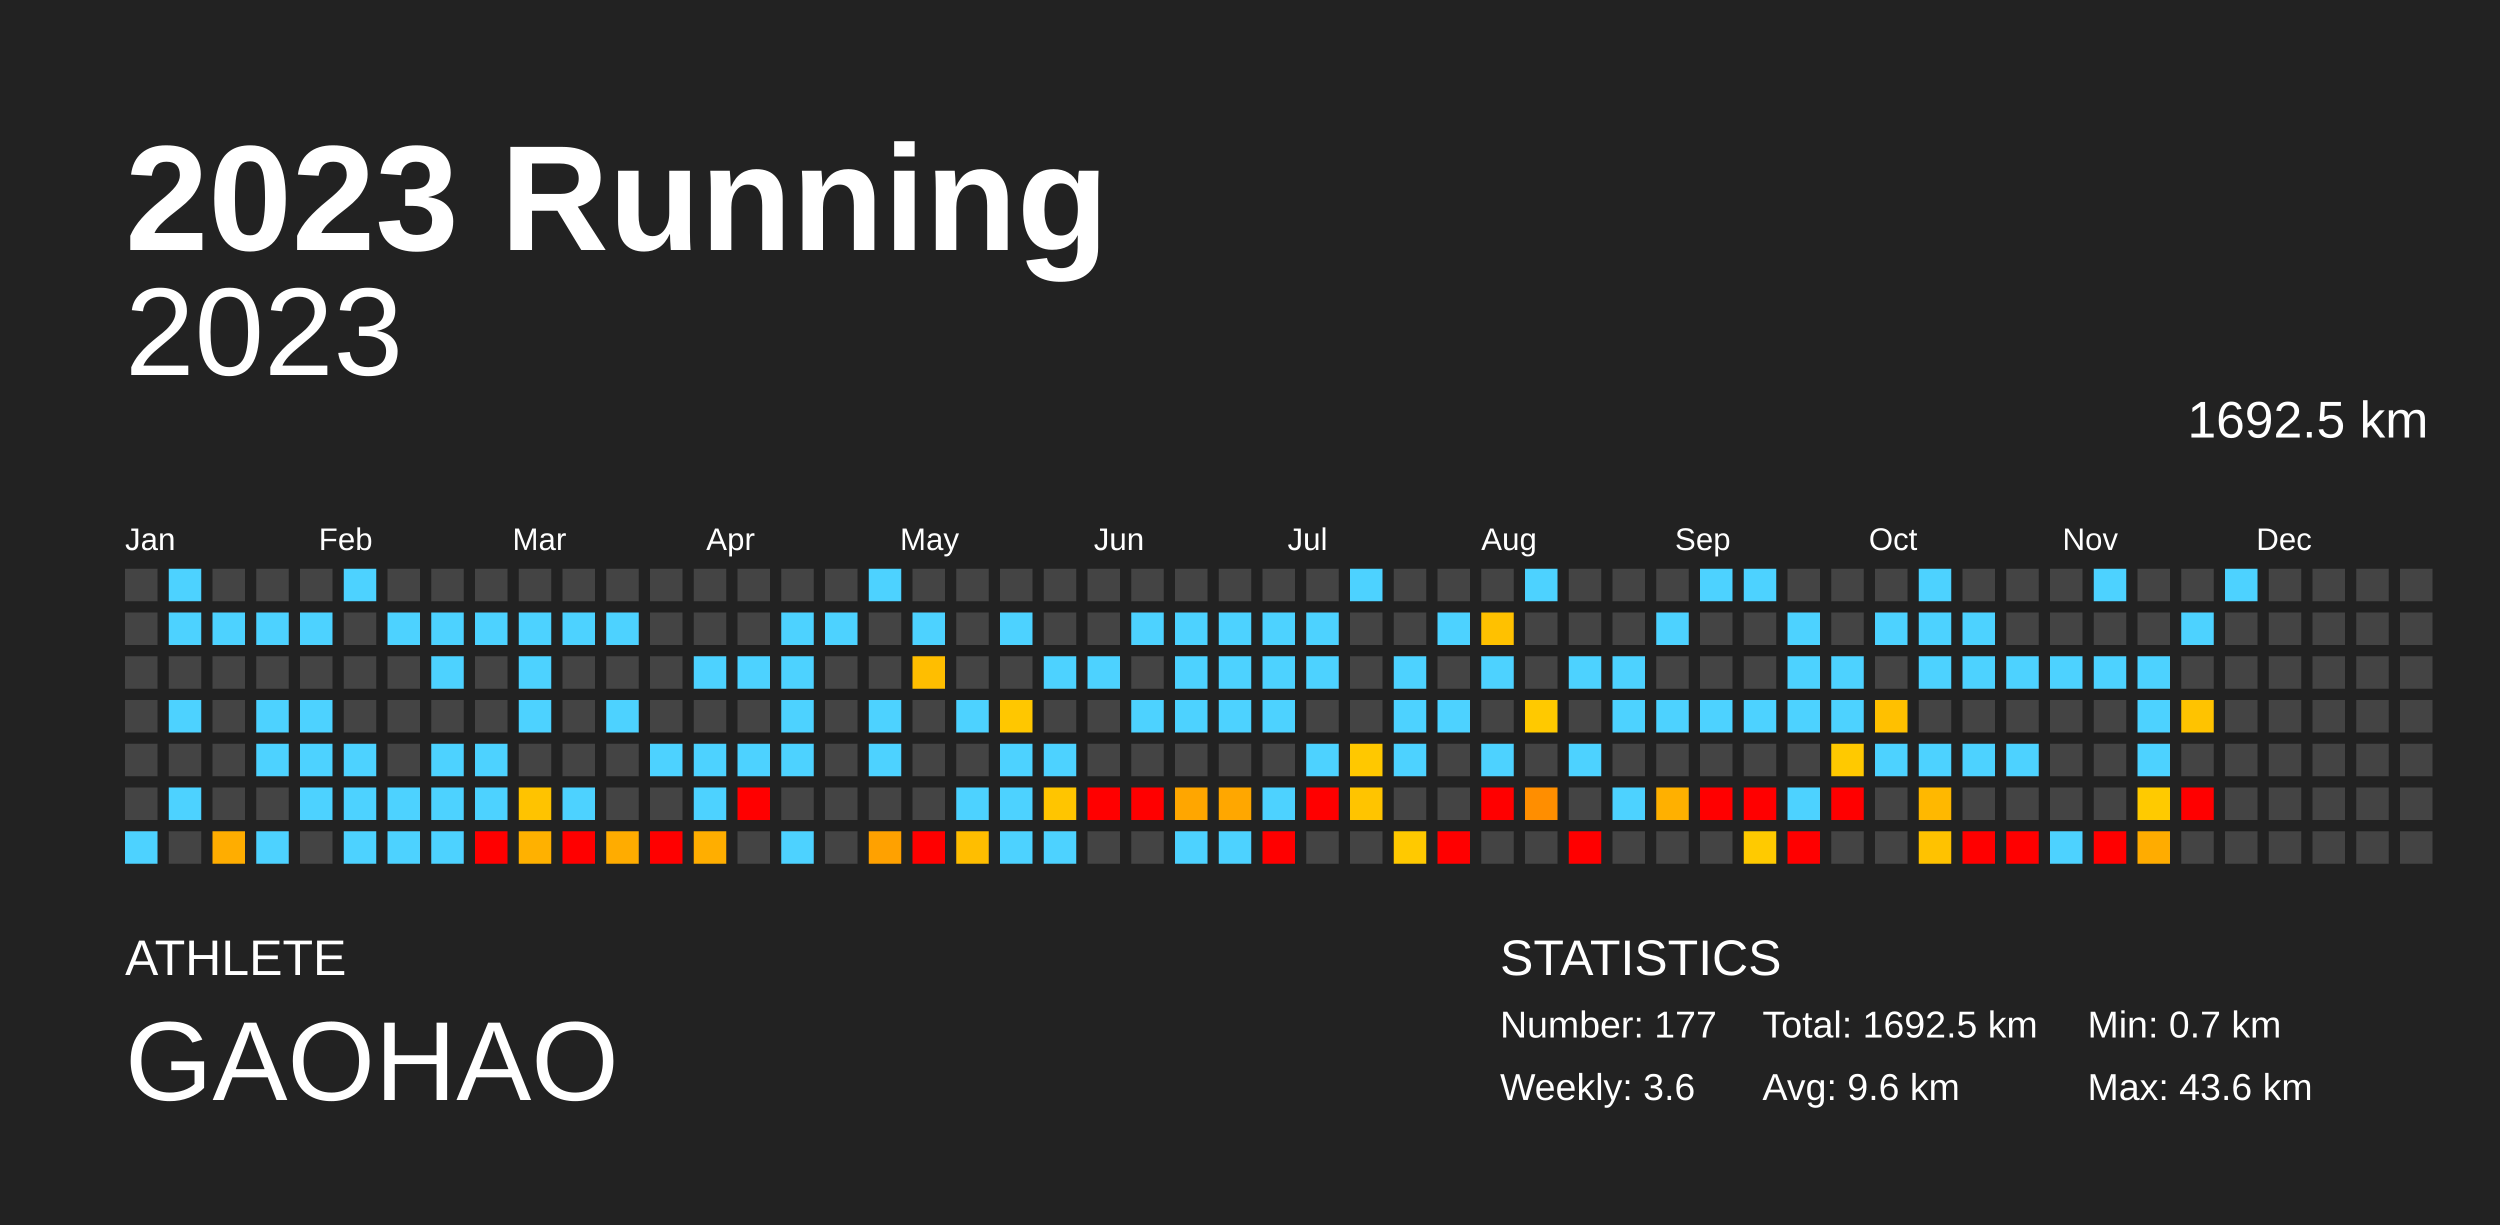
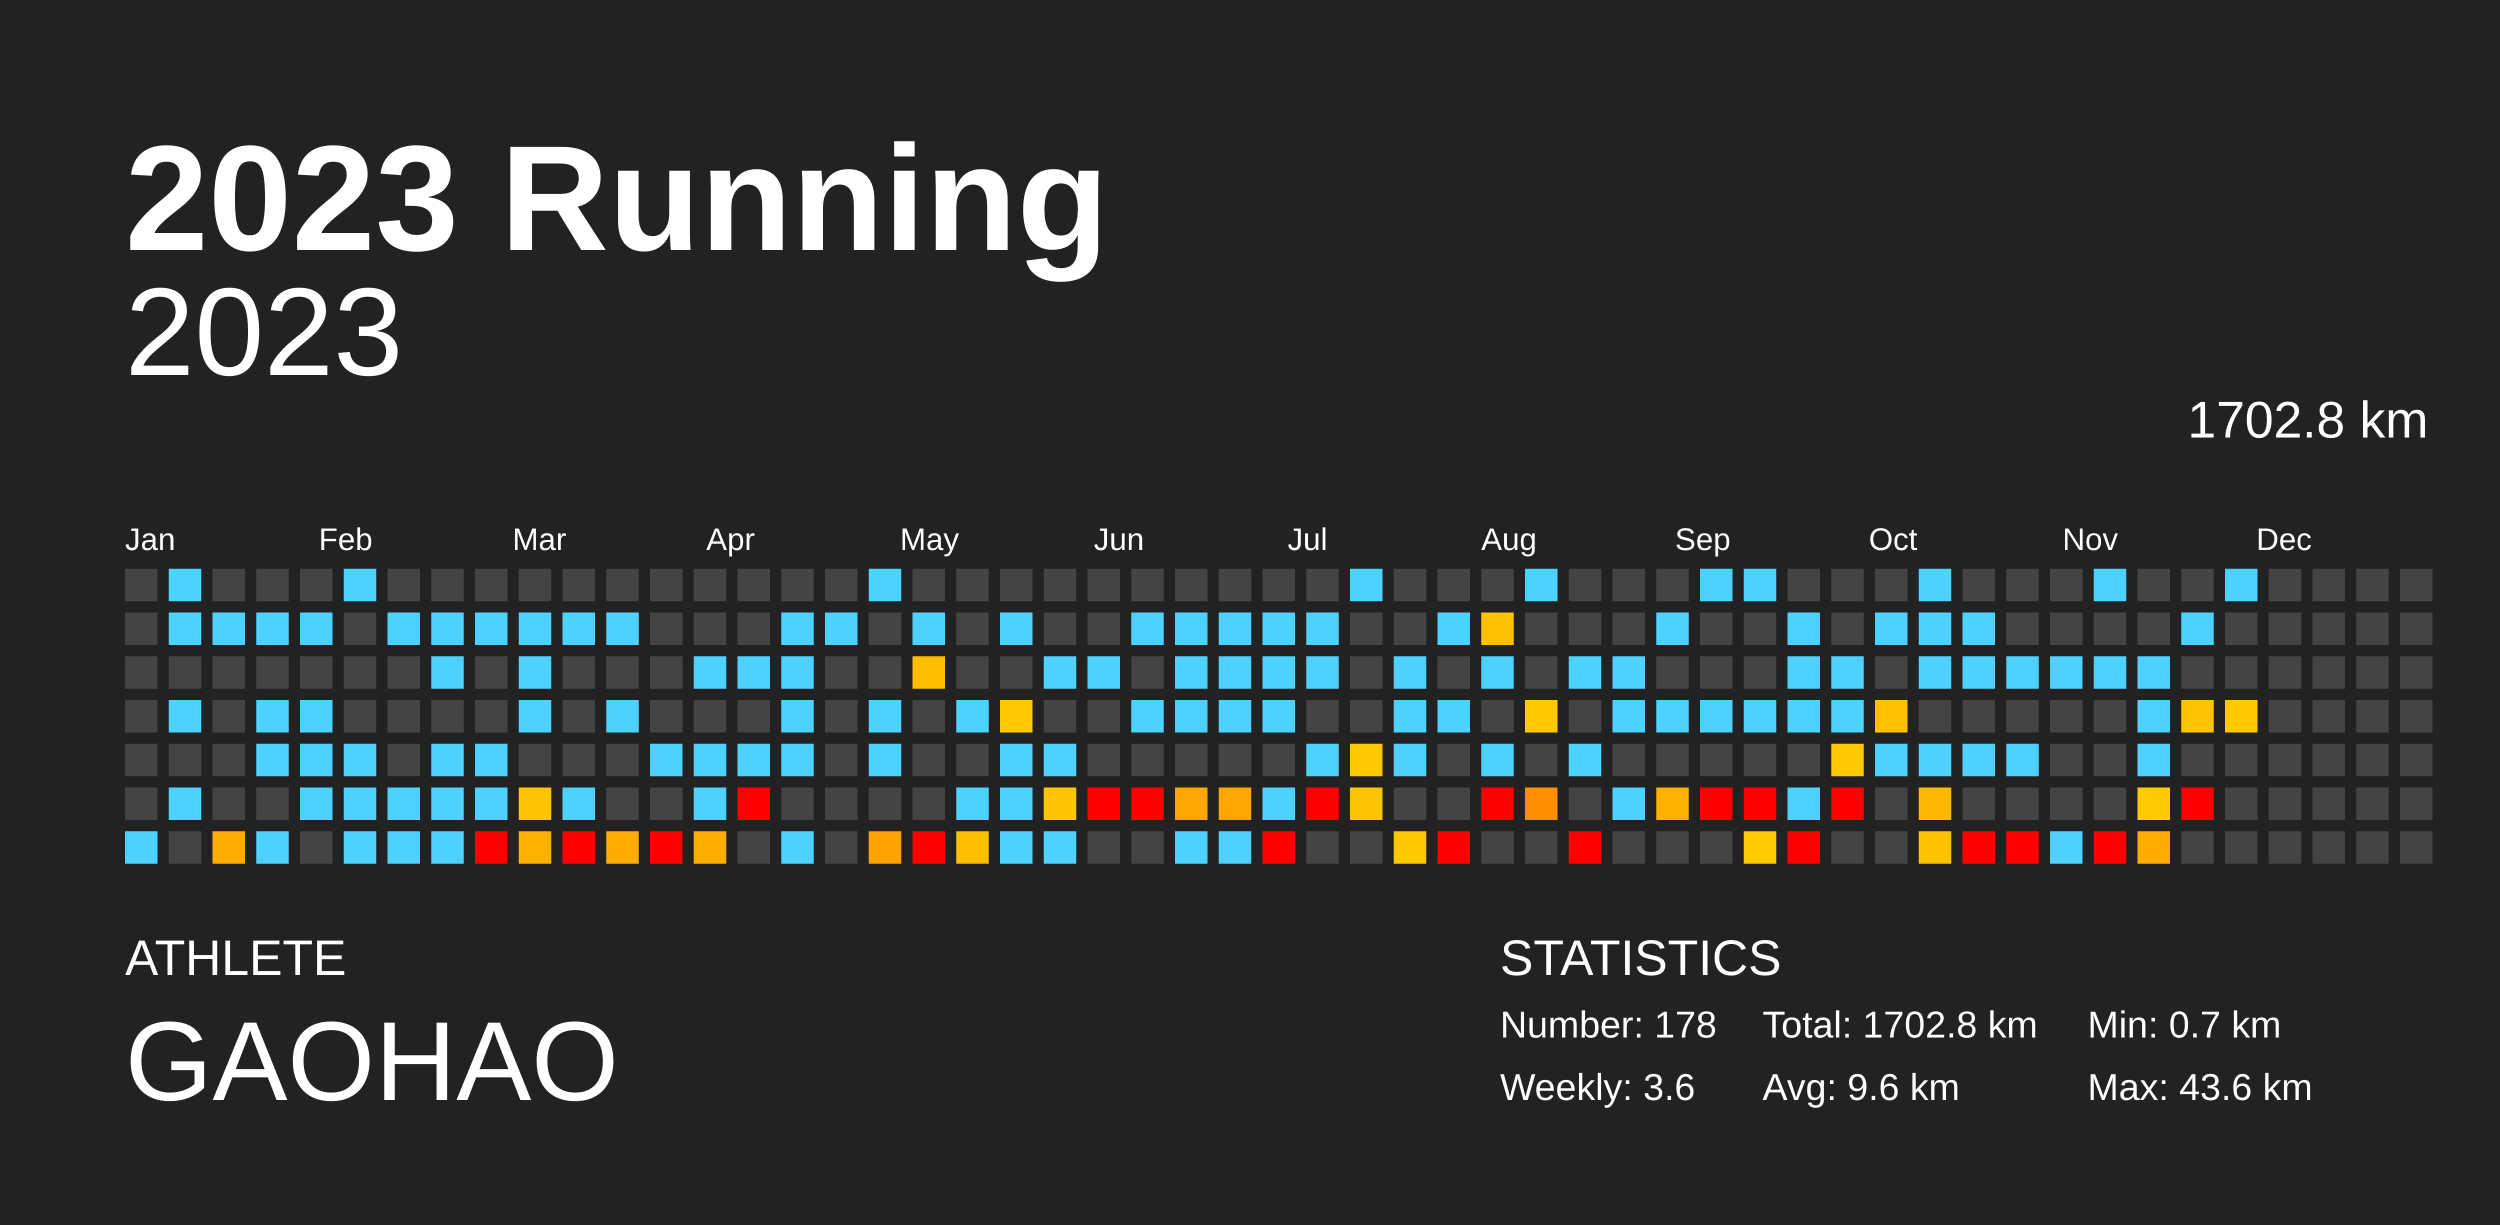
<svg xmlns="http://www.w3.org/2000/svg" baseProfile="full" height="98mm" version="1.1" viewBox="0,0,200,98" width="200mm">
  <defs />
  <rect fill="#222222" height="98" width="200" x="0" y="0" />
  <text fill="#FFFFFF" style="font-size:12px; font-family:Arial; font-weight:bold;" x="10" y="20">2023 Running</text>
  <text fill="#FFFFFF" style="font-size:4px; font-family:Arial" x="10" y="78">ATHLETE</text>
  <text fill="#FFFFFF" style="font-size:9px; font-family:Arial" x="10" y="88">GAOHAO</text>
  <text fill="#FFFFFF" style="font-size:4px; font-family:Arial" x="120" y="78">STATISTICS</text>
-   <text fill="#FFFFFF" style="font-size:3px; font-family:Arial" x="120" y="83">Number: 177</text>
+   <text fill="#FFFFFF" style="font-size:3px; font-family:Arial" x="120" y="83">Number: 178</text>
  <text fill="#FFFFFF" style="font-size:3px; font-family:Arial" x="120" y="88">Weekly: 3.6</text>
-   <text fill="#FFFFFF" style="font-size:3px; font-family:Arial" x="141" y="83">Total: 1692.5 km</text>
+   <text fill="#FFFFFF" style="font-size:3px; font-family:Arial" x="141" y="83">Total: 1702.8 km</text>
  <text fill="#FFFFFF" style="font-size:3px; font-family:Arial" x="141" y="88">Avg: 9.6 km</text>
  <text fill="#FFFFFF" style="font-size:3px; font-family:Arial" x="167" y="83">Min: 0.7 km</text>
  <text fill="#FFFFFF" style="font-size:3px; font-family:Arial" x="167" y="88">Max: 43.6 km</text>
  <text alignment-baseline="hanging" fill="#FFFFFF" style="font-size:10.0px; font-family:Arial;" x="10" y="30">2023</text>
-   <text alignment-baseline="hanging" fill="#FFFFFF" style="font-size:4.125px; font-family:Arial;" x="175" y="35">1692.5 km</text>
+   <text alignment-baseline="hanging" fill="#FFFFFF" style="font-size:4.125px; font-family:Arial;" x="175" y="35">1702.8 km</text>
  <text fill="#FFFFFF" style="font-size:2.5px; font-family:Arial" x="10.0" y="44">Jan</text>
  <text fill="#FFFFFF" style="font-size:2.5px; font-family:Arial" x="25.5" y="44">Feb</text>
  <text fill="#FFFFFF" style="font-size:2.5px; font-family:Arial" x="41.0" y="44">Mar</text>
  <text fill="#FFFFFF" style="font-size:2.5px; font-family:Arial" x="56.5" y="44">Apr</text>
  <text fill="#FFFFFF" style="font-size:2.5px; font-family:Arial" x="72.0" y="44">May</text>
  <text fill="#FFFFFF" style="font-size:2.5px; font-family:Arial" x="87.5" y="44">Jun</text>
  <text fill="#FFFFFF" style="font-size:2.5px; font-family:Arial" x="103.0" y="44">Jul</text>
  <text fill="#FFFFFF" style="font-size:2.5px; font-family:Arial" x="118.5" y="44">Aug</text>
  <text fill="#FFFFFF" style="font-size:2.5px; font-family:Arial" x="134.0" y="44">Sep</text>
  <text fill="#FFFFFF" style="font-size:2.5px; font-family:Arial" x="149.5" y="44">Oct</text>
  <text fill="#FFFFFF" style="font-size:2.5px; font-family:Arial" x="165.0" y="44">Nov</text>
  <text fill="#FFFFFF" style="font-size:2.5px; font-family:Arial" x="180.5" y="44">Dec</text>
  <rect fill="#444444" height="2.6" width="2.6" x="10.0" y="45.5" />
  <rect fill="#444444" height="2.6" width="2.6" x="10.0" y="49.0" />
  <rect fill="#444444" height="2.6" width="2.6" x="10.0" y="52.5" />
  <rect fill="#444444" height="2.6" width="2.6" x="10.0" y="56.0" />
  <rect fill="#444444" height="2.6" width="2.6" x="10.0" y="59.5" />
  <rect fill="#444444" height="2.6" width="2.6" x="10.0" y="63.0" />
  <rect fill="#4dd2ff" height="2.6" width="2.6" x="10.0" y="66.5" />
  <rect fill="#4dd2ff" height="2.6" width="2.6" x="13.5" y="45.5" />
  <rect fill="#4dd2ff" height="2.6" width="2.6" x="13.5" y="49.0" />
  <rect fill="#444444" height="2.6" width="2.6" x="13.5" y="52.5" />
  <rect fill="#4dd2ff" height="2.6" width="2.6" x="13.5" y="56.0" />
  <rect fill="#444444" height="2.6" width="2.6" x="13.5" y="59.5" />
  <rect fill="#4dd2ff" height="2.6" width="2.6" x="13.5" y="63.0" />
  <rect fill="#444444" height="2.6" width="2.6" x="13.5" y="66.5" />
  <rect fill="#444444" height="2.6" width="2.6" x="17.0" y="45.5" />
  <rect fill="#4dd2ff" height="2.6" width="2.6" x="17.0" y="49.0" />
  <rect fill="#444444" height="2.6" width="2.6" x="17.0" y="52.5" />
  <rect fill="#444444" height="2.6" width="2.6" x="17.0" y="56.0" />
  <rect fill="#444444" height="2.6" width="2.6" x="17.0" y="59.5" />
  <rect fill="#444444" height="2.6" width="2.6" x="17.0" y="63.0" />
  <rect fill="#ffad00" height="2.6" width="2.6" x="17.0" y="66.5" />
  <rect fill="#444444" height="2.6" width="2.6" x="20.5" y="45.5" />
  <rect fill="#4dd2ff" height="2.6" width="2.6" x="20.5" y="49.0" />
  <rect fill="#444444" height="2.6" width="2.6" x="20.5" y="52.5" />
  <rect fill="#4dd2ff" height="2.6" width="2.6" x="20.5" y="56.0" />
  <rect fill="#4dd2ff" height="2.6" width="2.6" x="20.5" y="59.5" />
  <rect fill="#444444" height="2.6" width="2.6" x="20.5" y="63.0" />
  <rect fill="#4dd2ff" height="2.6" width="2.6" x="20.5" y="66.5" />
  <rect fill="#444444" height="2.6" width="2.6" x="24.0" y="45.5" />
  <rect fill="#4dd2ff" height="2.6" width="2.6" x="24.0" y="49.0" />
  <rect fill="#444444" height="2.6" width="2.6" x="24.0" y="52.5" />
  <rect fill="#4dd2ff" height="2.6" width="2.6" x="24.0" y="56.0" />
  <rect fill="#4dd2ff" height="2.6" width="2.6" x="24.0" y="59.5" />
  <rect fill="#4dd2ff" height="2.6" width="2.6" x="24.0" y="63.0" />
  <rect fill="#444444" height="2.6" width="2.6" x="24.0" y="66.5" />
  <rect fill="#4dd2ff" height="2.6" width="2.6" x="27.5" y="45.5" />
  <rect fill="#444444" height="2.6" width="2.6" x="27.5" y="49.0" />
  <rect fill="#444444" height="2.6" width="2.6" x="27.5" y="52.5" />
  <rect fill="#444444" height="2.6" width="2.6" x="27.5" y="56.0" />
  <rect fill="#4dd2ff" height="2.6" width="2.6" x="27.5" y="59.5" />
  <rect fill="#4dd2ff" height="2.6" width="2.6" x="27.5" y="63.0" />
  <rect fill="#4dd2ff" height="2.6" width="2.6" x="27.5" y="66.5" />
  <rect fill="#444444" height="2.6" width="2.6" x="31.0" y="45.5" />
  <rect fill="#4dd2ff" height="2.6" width="2.6" x="31.0" y="49.0" />
  <rect fill="#444444" height="2.6" width="2.6" x="31.0" y="52.5" />
  <rect fill="#444444" height="2.6" width="2.6" x="31.0" y="56.0" />
  <rect fill="#444444" height="2.6" width="2.6" x="31.0" y="59.5" />
  <rect fill="#4dd2ff" height="2.6" width="2.6" x="31.0" y="63.0" />
  <rect fill="#4dd2ff" height="2.6" width="2.6" x="31.0" y="66.5" />
  <rect fill="#444444" height="2.6" width="2.6" x="34.5" y="45.5" />
  <rect fill="#4dd2ff" height="2.6" width="2.6" x="34.5" y="49.0" />
  <rect fill="#4dd2ff" height="2.6" width="2.6" x="34.5" y="52.5" />
  <rect fill="#444444" height="2.6" width="2.6" x="34.5" y="56.0" />
  <rect fill="#4dd2ff" height="2.6" width="2.6" x="34.5" y="59.5" />
  <rect fill="#4dd2ff" height="2.6" width="2.6" x="34.5" y="63.0" />
  <rect fill="#4dd2ff" height="2.6" width="2.6" x="34.5" y="66.5" />
  <rect fill="#444444" height="2.6" width="2.6" x="38.0" y="45.5" />
  <rect fill="#4dd2ff" height="2.6" width="2.6" x="38.0" y="49.0" />
  <rect fill="#444444" height="2.6" width="2.6" x="38.0" y="52.5" />
  <rect fill="#444444" height="2.6" width="2.6" x="38.0" y="56.0" />
  <rect fill="#4dd2ff" height="2.6" width="2.6" x="38.0" y="59.5" />
  <rect fill="#4dd2ff" height="2.6" width="2.6" x="38.0" y="63.0" />
  <rect fill="red" height="2.6" width="2.6" x="38.0" y="66.5" />
  <rect fill="#444444" height="2.6" width="2.6" x="41.5" y="45.5" />
  <rect fill="#4dd2ff" height="2.6" width="2.6" x="41.5" y="49.0" />
  <rect fill="#4dd2ff" height="2.6" width="2.6" x="41.5" y="52.5" />
  <rect fill="#4dd2ff" height="2.6" width="2.6" x="41.5" y="56.0" />
  <rect fill="#444444" height="2.6" width="2.6" x="41.5" y="59.5" />
  <rect fill="#ffc300" height="2.6" width="2.6" x="41.5" y="63.0" />
  <rect fill="#ffb100" height="2.6" width="2.6" x="41.5" y="66.5" />
  <rect fill="#444444" height="2.6" width="2.6" x="45.0" y="45.5" />
  <rect fill="#4dd2ff" height="2.6" width="2.6" x="45.0" y="49.0" />
  <rect fill="#444444" height="2.6" width="2.6" x="45.0" y="52.5" />
  <rect fill="#444444" height="2.6" width="2.6" x="45.0" y="56.0" />
  <rect fill="#444444" height="2.6" width="2.6" x="45.0" y="59.5" />
  <rect fill="#4dd2ff" height="2.6" width="2.6" x="45.0" y="63.0" />
  <rect fill="red" height="2.6" width="2.6" x="45.0" y="66.5" />
  <rect fill="#444444" height="2.6" width="2.6" x="48.5" y="45.5" />
  <rect fill="#4dd2ff" height="2.6" width="2.6" x="48.5" y="49.0" />
  <rect fill="#444444" height="2.6" width="2.6" x="48.5" y="52.5" />
  <rect fill="#4dd2ff" height="2.6" width="2.6" x="48.5" y="56.0" />
  <rect fill="#444444" height="2.6" width="2.6" x="48.5" y="59.5" />
  <rect fill="#444444" height="2.6" width="2.6" x="48.5" y="63.0" />
  <rect fill="#ffac00" height="2.6" width="2.6" x="48.5" y="66.5" />
  <rect fill="#444444" height="2.6" width="2.6" x="52.0" y="45.5" />
  <rect fill="#444444" height="2.6" width="2.6" x="52.0" y="49.0" />
  <rect fill="#444444" height="2.6" width="2.6" x="52.0" y="52.5" />
  <rect fill="#444444" height="2.6" width="2.6" x="52.0" y="56.0" />
  <rect fill="#4dd2ff" height="2.6" width="2.6" x="52.0" y="59.5" />
  <rect fill="#444444" height="2.6" width="2.6" x="52.0" y="63.0" />
  <rect fill="red" height="2.6" width="2.6" x="52.0" y="66.5" />
  <rect fill="#444444" height="2.6" width="2.6" x="55.5" y="45.5" />
  <rect fill="#444444" height="2.6" width="2.6" x="55.5" y="49.0" />
  <rect fill="#4dd2ff" height="2.6" width="2.6" x="55.5" y="52.5" />
  <rect fill="#444444" height="2.6" width="2.6" x="55.5" y="56.0" />
  <rect fill="#4dd2ff" height="2.6" width="2.6" x="55.5" y="59.5" />
  <rect fill="#4dd2ff" height="2.6" width="2.6" x="55.5" y="63.0" />
  <rect fill="#ffae00" height="2.6" width="2.6" x="55.5" y="66.5" />
  <rect fill="#444444" height="2.6" width="2.6" x="59.0" y="45.5" />
  <rect fill="#444444" height="2.6" width="2.6" x="59.0" y="49.0" />
  <rect fill="#4dd2ff" height="2.6" width="2.6" x="59.0" y="52.5" />
  <rect fill="#444444" height="2.6" width="2.6" x="59.0" y="56.0" />
  <rect fill="#4dd2ff" height="2.6" width="2.6" x="59.0" y="59.5" />
  <rect fill="red" height="2.6" width="2.6" x="59.0" y="63.0" />
  <rect fill="#444444" height="2.6" width="2.6" x="59.0" y="66.5" />
  <rect fill="#444444" height="2.6" width="2.6" x="62.5" y="45.5" />
  <rect fill="#4dd2ff" height="2.6" width="2.6" x="62.5" y="49.0" />
  <rect fill="#4dd2ff" height="2.6" width="2.6" x="62.5" y="52.5" />
  <rect fill="#4dd2ff" height="2.6" width="2.6" x="62.5" y="56.0" />
  <rect fill="#4dd2ff" height="2.6" width="2.6" x="62.5" y="59.5" />
  <rect fill="#444444" height="2.6" width="2.6" x="62.5" y="63.0" />
  <rect fill="#4dd2ff" height="2.6" width="2.6" x="62.5" y="66.5" />
  <rect fill="#444444" height="2.6" width="2.6" x="66.0" y="45.5" />
  <rect fill="#4dd2ff" height="2.6" width="2.6" x="66.0" y="49.0" />
  <rect fill="#444444" height="2.6" width="2.6" x="66.0" y="52.5" />
  <rect fill="#444444" height="2.6" width="2.6" x="66.0" y="56.0" />
  <rect fill="#444444" height="2.6" width="2.6" x="66.0" y="59.5" />
  <rect fill="#444444" height="2.6" width="2.6" x="66.0" y="63.0" />
  <rect fill="#444444" height="2.6" width="2.6" x="66.0" y="66.5" />
  <rect fill="#4dd2ff" height="2.6" width="2.6" x="69.5" y="45.5" />
  <rect fill="#444444" height="2.6" width="2.6" x="69.5" y="49.0" />
  <rect fill="#444444" height="2.6" width="2.6" x="69.5" y="52.5" />
  <rect fill="#4dd2ff" height="2.6" width="2.6" x="69.5" y="56.0" />
  <rect fill="#4dd2ff" height="2.6" width="2.6" x="69.5" y="59.5" />
  <rect fill="#444444" height="2.6" width="2.6" x="69.5" y="63.0" />
  <rect fill="#ffa100" height="2.6" width="2.6" x="69.5" y="66.5" />
  <rect fill="#444444" height="2.6" width="2.6" x="73.0" y="45.5" />
  <rect fill="#4dd2ff" height="2.6" width="2.6" x="73.0" y="49.0" />
  <rect fill="#ffbe00" height="2.6" width="2.6" x="73.0" y="52.5" />
  <rect fill="#444444" height="2.6" width="2.6" x="73.0" y="56.0" />
  <rect fill="#444444" height="2.6" width="2.6" x="73.0" y="59.5" />
  <rect fill="#444444" height="2.6" width="2.6" x="73.0" y="63.0" />
  <rect fill="red" height="2.6" width="2.6" x="73.0" y="66.5" />
  <rect fill="#444444" height="2.6" width="2.6" x="76.5" y="45.5" />
  <rect fill="#444444" height="2.6" width="2.6" x="76.5" y="49.0" />
  <rect fill="#444444" height="2.6" width="2.6" x="76.5" y="52.5" />
  <rect fill="#4dd2ff" height="2.6" width="2.6" x="76.5" y="56.0" />
  <rect fill="#444444" height="2.6" width="2.6" x="76.5" y="59.5" />
  <rect fill="#4dd2ff" height="2.6" width="2.6" x="76.5" y="63.0" />
  <rect fill="#ffbe00" height="2.6" width="2.6" x="76.5" y="66.5" />
  <rect fill="#444444" height="2.6" width="2.6" x="80.0" y="45.5" />
  <rect fill="#4dd2ff" height="2.6" width="2.6" x="80.0" y="49.0" />
  <rect fill="#444444" height="2.6" width="2.6" x="80.0" y="52.5" />
  <rect fill="#ffc700" height="2.6" width="2.6" x="80.0" y="56.0" />
  <rect fill="#4dd2ff" height="2.6" width="2.6" x="80.0" y="59.5" />
  <rect fill="#4dd2ff" height="2.6" width="2.6" x="80.0" y="63.0" />
  <rect fill="#4dd2ff" height="2.6" width="2.6" x="80.0" y="66.5" />
  <rect fill="#444444" height="2.6" width="2.6" x="83.5" y="45.5" />
  <rect fill="#444444" height="2.6" width="2.6" x="83.5" y="49.0" />
  <rect fill="#4dd2ff" height="2.6" width="2.6" x="83.5" y="52.5" />
  <rect fill="#444444" height="2.6" width="2.6" x="83.5" y="56.0" />
  <rect fill="#4dd2ff" height="2.6" width="2.6" x="83.5" y="59.5" />
  <rect fill="#ffc500" height="2.6" width="2.6" x="83.5" y="63.0" />
  <rect fill="#4dd2ff" height="2.6" width="2.6" x="83.5" y="66.5" />
  <rect fill="#444444" height="2.6" width="2.6" x="87.0" y="45.5" />
  <rect fill="#444444" height="2.6" width="2.6" x="87.0" y="49.0" />
  <rect fill="#4dd2ff" height="2.6" width="2.6" x="87.0" y="52.5" />
  <rect fill="#444444" height="2.6" width="2.6" x="87.0" y="56.0" />
  <rect fill="#444444" height="2.6" width="2.6" x="87.0" y="59.5" />
  <rect fill="red" height="2.6" width="2.6" x="87.0" y="63.0" />
  <rect fill="#444444" height="2.6" width="2.6" x="87.0" y="66.5" />
  <rect fill="#444444" height="2.6" width="2.6" x="90.5" y="45.5" />
  <rect fill="#4dd2ff" height="2.6" width="2.6" x="90.5" y="49.0" />
  <rect fill="#444444" height="2.6" width="2.6" x="90.5" y="52.5" />
  <rect fill="#4dd2ff" height="2.6" width="2.6" x="90.5" y="56.0" />
  <rect fill="#444444" height="2.6" width="2.6" x="90.5" y="59.5" />
  <rect fill="red" height="2.6" width="2.6" x="90.5" y="63.0" />
  <rect fill="#444444" height="2.6" width="2.6" x="90.5" y="66.5" />
  <rect fill="#444444" height="2.6" width="2.6" x="94.0" y="45.5" />
  <rect fill="#4dd2ff" height="2.6" width="2.6" x="94.0" y="49.0" />
  <rect fill="#4dd2ff" height="2.6" width="2.6" x="94.0" y="52.5" />
  <rect fill="#4dd2ff" height="2.6" width="2.6" x="94.0" y="56.0" />
  <rect fill="#444444" height="2.6" width="2.6" x="94.0" y="59.5" />
  <rect fill="#ffa600" height="2.6" width="2.6" x="94.0" y="63.0" />
  <rect fill="#4dd2ff" height="2.6" width="2.6" x="94.0" y="66.5" />
  <rect fill="#444444" height="2.6" width="2.6" x="97.5" y="45.5" />
  <rect fill="#4dd2ff" height="2.6" width="2.6" x="97.5" y="49.0" />
  <rect fill="#4dd2ff" height="2.6" width="2.6" x="97.5" y="52.5" />
  <rect fill="#4dd2ff" height="2.6" width="2.6" x="97.5" y="56.0" />
  <rect fill="#444444" height="2.6" width="2.6" x="97.5" y="59.5" />
  <rect fill="#ffa700" height="2.6" width="2.6" x="97.5" y="63.0" />
  <rect fill="#4dd2ff" height="2.6" width="2.6" x="97.5" y="66.5" />
  <rect fill="#444444" height="2.6" width="2.6" x="101.0" y="45.5" />
  <rect fill="#4dd2ff" height="2.6" width="2.6" x="101.0" y="49.0" />
  <rect fill="#4dd2ff" height="2.6" width="2.6" x="101.0" y="52.5" />
  <rect fill="#4dd2ff" height="2.6" width="2.6" x="101.0" y="56.0" />
  <rect fill="#444444" height="2.6" width="2.6" x="101.0" y="59.5" />
  <rect fill="#4dd2ff" height="2.6" width="2.6" x="101.0" y="63.0" />
  <rect fill="red" height="2.6" width="2.6" x="101.0" y="66.5" />
  <rect fill="#444444" height="2.6" width="2.6" x="104.5" y="45.5" />
  <rect fill="#4dd2ff" height="2.6" width="2.6" x="104.5" y="49.0" />
  <rect fill="#4dd2ff" height="2.6" width="2.6" x="104.5" y="52.5" />
  <rect fill="#444444" height="2.6" width="2.6" x="104.5" y="56.0" />
  <rect fill="#4dd2ff" height="2.6" width="2.6" x="104.5" y="59.5" />
  <rect fill="red" height="2.6" width="2.6" x="104.5" y="63.0" />
  <rect fill="#444444" height="2.6" width="2.6" x="104.5" y="66.5" />
  <rect fill="#4dd2ff" height="2.6" width="2.6" x="108.0" y="45.5" />
  <rect fill="#444444" height="2.6" width="2.6" x="108.0" y="49.0" />
  <rect fill="#444444" height="2.6" width="2.6" x="108.0" y="52.5" />
  <rect fill="#444444" height="2.6" width="2.6" x="108.0" y="56.0" />
  <rect fill="#ffc800" height="2.6" width="2.6" x="108.0" y="59.5" />
  <rect fill="#ffc400" height="2.6" width="2.6" x="108.0" y="63.0" />
  <rect fill="#444444" height="2.6" width="2.6" x="108.0" y="66.5" />
  <rect fill="#444444" height="2.6" width="2.6" x="111.5" y="45.5" />
  <rect fill="#444444" height="2.6" width="2.6" x="111.5" y="49.0" />
  <rect fill="#4dd2ff" height="2.6" width="2.6" x="111.5" y="52.5" />
  <rect fill="#4dd2ff" height="2.6" width="2.6" x="111.5" y="56.0" />
  <rect fill="#4dd2ff" height="2.6" width="2.6" x="111.5" y="59.5" />
  <rect fill="#444444" height="2.6" width="2.6" x="111.5" y="63.0" />
  <rect fill="#ffc900" height="2.6" width="2.6" x="111.5" y="66.5" />
  <rect fill="#444444" height="2.6" width="2.6" x="115.0" y="45.5" />
  <rect fill="#4dd2ff" height="2.6" width="2.6" x="115.0" y="49.0" />
  <rect fill="#444444" height="2.6" width="2.6" x="115.0" y="52.5" />
  <rect fill="#4dd2ff" height="2.6" width="2.6" x="115.0" y="56.0" />
  <rect fill="#444444" height="2.6" width="2.6" x="115.0" y="59.5" />
  <rect fill="#444444" height="2.6" width="2.6" x="115.0" y="63.0" />
  <rect fill="red" height="2.6" width="2.6" x="115.0" y="66.5" />
  <rect fill="#444444" height="2.6" width="2.6" x="118.5" y="45.5" />
  <rect fill="#ffc100" height="2.6" width="2.6" x="118.5" y="49.0" />
  <rect fill="#4dd2ff" height="2.6" width="2.6" x="118.5" y="52.5" />
  <rect fill="#444444" height="2.6" width="2.6" x="118.5" y="56.0" />
  <rect fill="#4dd2ff" height="2.6" width="2.6" x="118.5" y="59.5" />
  <rect fill="red" height="2.6" width="2.6" x="118.5" y="63.0" />
  <rect fill="#444444" height="2.6" width="2.6" x="118.5" y="66.5" />
  <rect fill="#4dd2ff" height="2.6" width="2.6" x="122.0" y="45.5" />
  <rect fill="#444444" height="2.6" width="2.6" x="122.0" y="49.0" />
  <rect fill="#444444" height="2.6" width="2.6" x="122.0" y="52.5" />
  <rect fill="#ffc900" height="2.6" width="2.6" x="122.0" y="56.0" />
  <rect fill="#444444" height="2.6" width="2.6" x="122.0" y="59.5" />
  <rect fill="#ff8e00" height="2.6" width="2.6" x="122.0" y="63.0" />
  <rect fill="#444444" height="2.6" width="2.6" x="122.0" y="66.5" />
  <rect fill="#444444" height="2.6" width="2.6" x="125.5" y="45.5" />
  <rect fill="#444444" height="2.6" width="2.6" x="125.5" y="49.0" />
  <rect fill="#4dd2ff" height="2.6" width="2.6" x="125.5" y="52.5" />
  <rect fill="#444444" height="2.6" width="2.6" x="125.5" y="56.0" />
  <rect fill="#4dd2ff" height="2.6" width="2.6" x="125.5" y="59.5" />
  <rect fill="#444444" height="2.6" width="2.6" x="125.5" y="63.0" />
  <rect fill="red" height="2.6" width="2.6" x="125.5" y="66.5" />
  <rect fill="#444444" height="2.6" width="2.6" x="129.0" y="45.5" />
  <rect fill="#444444" height="2.6" width="2.6" x="129.0" y="49.0" />
  <rect fill="#4dd2ff" height="2.6" width="2.6" x="129.0" y="52.5" />
  <rect fill="#4dd2ff" height="2.6" width="2.6" x="129.0" y="56.0" />
  <rect fill="#444444" height="2.6" width="2.6" x="129.0" y="59.5" />
  <rect fill="#4dd2ff" height="2.6" width="2.6" x="129.0" y="63.0" />
  <rect fill="#444444" height="2.6" width="2.6" x="129.0" y="66.5" />
  <rect fill="#444444" height="2.6" width="2.6" x="132.5" y="45.5" />
  <rect fill="#4dd2ff" height="2.6" width="2.6" x="132.5" y="49.0" />
  <rect fill="#444444" height="2.6" width="2.6" x="132.5" y="52.5" />
  <rect fill="#4dd2ff" height="2.6" width="2.6" x="132.5" y="56.0" />
  <rect fill="#444444" height="2.6" width="2.6" x="132.5" y="59.5" />
  <rect fill="#ffb000" height="2.6" width="2.6" x="132.5" y="63.0" />
  <rect fill="#444444" height="2.6" width="2.6" x="132.5" y="66.5" />
  <rect fill="#4dd2ff" height="2.6" width="2.6" x="136.0" y="45.5" />
  <rect fill="#444444" height="2.6" width="2.6" x="136.0" y="49.0" />
  <rect fill="#444444" height="2.6" width="2.6" x="136.0" y="52.5" />
  <rect fill="#4dd2ff" height="2.6" width="2.6" x="136.0" y="56.0" />
  <rect fill="#444444" height="2.6" width="2.6" x="136.0" y="59.5" />
  <rect fill="red" height="2.6" width="2.6" x="136.0" y="63.0" />
  <rect fill="#444444" height="2.6" width="2.6" x="136.0" y="66.5" />
  <rect fill="#4dd2ff" height="2.6" width="2.6" x="139.5" y="45.5" />
  <rect fill="#444444" height="2.6" width="2.6" x="139.5" y="49.0" />
  <rect fill="#444444" height="2.6" width="2.6" x="139.5" y="52.5" />
  <rect fill="#4dd2ff" height="2.6" width="2.6" x="139.5" y="56.0" />
  <rect fill="#444444" height="2.6" width="2.6" x="139.5" y="59.5" />
  <rect fill="red" height="2.6" width="2.6" x="139.5" y="63.0" />
  <rect fill="#ffca00" height="2.6" width="2.6" x="139.5" y="66.5" />
  <rect fill="#444444" height="2.6" width="2.6" x="143.0" y="45.5" />
  <rect fill="#4dd2ff" height="2.6" width="2.6" x="143.0" y="49.0" />
  <rect fill="#4dd2ff" height="2.6" width="2.6" x="143.0" y="52.5" />
  <rect fill="#4dd2ff" height="2.6" width="2.6" x="143.0" y="56.0" />
  <rect fill="#444444" height="2.6" width="2.6" x="143.0" y="59.5" />
  <rect fill="#4dd2ff" height="2.6" width="2.6" x="143.0" y="63.0" />
  <rect fill="red" height="2.6" width="2.6" x="143.0" y="66.5" />
  <rect fill="#444444" height="2.6" width="2.6" x="146.5" y="45.5" />
  <rect fill="#444444" height="2.6" width="2.6" x="146.5" y="49.0" />
  <rect fill="#4dd2ff" height="2.6" width="2.6" x="146.5" y="52.5" />
  <rect fill="#4dd2ff" height="2.6" width="2.6" x="146.5" y="56.0" />
  <rect fill="#ffc900" height="2.6" width="2.6" x="146.5" y="59.5" />
  <rect fill="red" height="2.6" width="2.6" x="146.5" y="63.0" />
  <rect fill="#444444" height="2.6" width="2.6" x="146.5" y="66.5" />
  <rect fill="#444444" height="2.6" width="2.6" x="150.0" y="45.5" />
  <rect fill="#4dd2ff" height="2.6" width="2.6" x="150.0" y="49.0" />
  <rect fill="#444444" height="2.6" width="2.6" x="150.0" y="52.5" />
  <rect fill="#ffc000" height="2.6" width="2.6" x="150.0" y="56.0" />
  <rect fill="#4dd2ff" height="2.6" width="2.6" x="150.0" y="59.5" />
  <rect fill="#444444" height="2.6" width="2.6" x="150.0" y="63.0" />
  <rect fill="#444444" height="2.6" width="2.6" x="150.0" y="66.5" />
  <rect fill="#4dd2ff" height="2.6" width="2.6" x="153.5" y="45.5" />
  <rect fill="#4dd2ff" height="2.6" width="2.6" x="153.5" y="49.0" />
  <rect fill="#4dd2ff" height="2.6" width="2.6" x="153.5" y="52.5" />
  <rect fill="#444444" height="2.6" width="2.6" x="153.5" y="56.0" />
  <rect fill="#4dd2ff" height="2.6" width="2.6" x="153.5" y="59.5" />
  <rect fill="#ffb800" height="2.6" width="2.6" x="153.5" y="63.0" />
  <rect fill="#ffc200" height="2.6" width="2.6" x="153.5" y="66.5" />
  <rect fill="#444444" height="2.6" width="2.6" x="157.0" y="45.5" />
  <rect fill="#4dd2ff" height="2.6" width="2.6" x="157.0" y="49.0" />
  <rect fill="#4dd2ff" height="2.6" width="2.6" x="157.0" y="52.5" />
  <rect fill="#444444" height="2.6" width="2.6" x="157.0" y="56.0" />
  <rect fill="#4dd2ff" height="2.6" width="2.6" x="157.0" y="59.5" />
  <rect fill="#444444" height="2.6" width="2.6" x="157.0" y="63.0" />
  <rect fill="red" height="2.6" width="2.6" x="157.0" y="66.5" />
  <rect fill="#444444" height="2.6" width="2.6" x="160.5" y="45.5" />
  <rect fill="#444444" height="2.6" width="2.6" x="160.5" y="49.0" />
  <rect fill="#4dd2ff" height="2.6" width="2.6" x="160.5" y="52.5" />
  <rect fill="#444444" height="2.6" width="2.6" x="160.5" y="56.0" />
  <rect fill="#4dd2ff" height="2.6" width="2.6" x="160.5" y="59.5" />
  <rect fill="#444444" height="2.6" width="2.6" x="160.5" y="63.0" />
  <rect fill="red" height="2.6" width="2.6" x="160.5" y="66.5" />
  <rect fill="#444444" height="2.6" width="2.6" x="164.0" y="45.5" />
  <rect fill="#444444" height="2.6" width="2.6" x="164.0" y="49.0" />
  <rect fill="#4dd2ff" height="2.6" width="2.6" x="164.0" y="52.5" />
  <rect fill="#444444" height="2.6" width="2.6" x="164.0" y="56.0" />
  <rect fill="#444444" height="2.6" width="2.6" x="164.0" y="59.5" />
  <rect fill="#444444" height="2.6" width="2.6" x="164.0" y="63.0" />
  <rect fill="#4dd2ff" height="2.6" width="2.6" x="164.0" y="66.5" />
  <rect fill="#4dd2ff" height="2.6" width="2.6" x="167.5" y="45.5" />
  <rect fill="#444444" height="2.6" width="2.6" x="167.5" y="49.0" />
  <rect fill="#4dd2ff" height="2.6" width="2.6" x="167.5" y="52.5" />
  <rect fill="#444444" height="2.6" width="2.6" x="167.5" y="56.0" />
  <rect fill="#444444" height="2.6" width="2.6" x="167.5" y="59.5" />
  <rect fill="#444444" height="2.6" width="2.6" x="167.5" y="63.0" />
  <rect fill="red" height="2.6" width="2.6" x="167.5" y="66.5" />
  <rect fill="#444444" height="2.6" width="2.6" x="171.0" y="45.5" />
  <rect fill="#444444" height="2.6" width="2.6" x="171.0" y="49.0" />
  <rect fill="#4dd2ff" height="2.6" width="2.6" x="171.0" y="52.5" />
  <rect fill="#4dd2ff" height="2.6" width="2.6" x="171.0" y="56.0" />
  <rect fill="#4dd2ff" height="2.6" width="2.6" x="171.0" y="59.5" />
  <rect fill="#ffca00" height="2.6" width="2.6" x="171.0" y="63.0" />
  <rect fill="#ffac00" height="2.6" width="2.6" x="171.0" y="66.5" />
  <rect fill="#444444" height="2.6" width="2.6" x="174.5" y="45.5" />
  <rect fill="#4dd2ff" height="2.6" width="2.6" x="174.5" y="49.0" />
  <rect fill="#444444" height="2.6" width="2.6" x="174.5" y="52.5" />
  <rect fill="#ffc300" height="2.6" width="2.6" x="174.5" y="56.0" />
  <rect fill="#444444" height="2.6" width="2.6" x="174.5" y="59.5" />
  <rect fill="red" height="2.6" width="2.6" x="174.5" y="63.0" />
  <rect fill="#444444" height="2.6" width="2.6" x="174.5" y="66.5" />
  <rect fill="#4dd2ff" height="2.6" width="2.6" x="178.0" y="45.5" />
  <rect fill="#444444" height="2.6" width="2.6" x="178.0" y="49.0" />
  <rect fill="#444444" height="2.6" width="2.6" x="178.0" y="52.5" />
-   <rect fill="#444444" height="2.6" width="2.6" x="178.0" y="56.0" />
+   <rect fill="#ffc800" height="2.6" width="2.6" x="178.0" y="56.0" />
  <rect fill="#444444" height="2.6" width="2.6" x="178.0" y="59.5" />
  <rect fill="#444444" height="2.6" width="2.6" x="178.0" y="63.0" />
  <rect fill="#444444" height="2.6" width="2.6" x="178.0" y="66.5" />
  <rect fill="#444444" height="2.6" width="2.6" x="181.5" y="45.5" />
  <rect fill="#444444" height="2.6" width="2.6" x="181.5" y="49.0" />
  <rect fill="#444444" height="2.6" width="2.6" x="181.5" y="52.5" />
  <rect fill="#444444" height="2.6" width="2.6" x="181.5" y="56.0" />
  <rect fill="#444444" height="2.6" width="2.6" x="181.5" y="59.5" />
  <rect fill="#444444" height="2.6" width="2.6" x="181.5" y="63.0" />
  <rect fill="#444444" height="2.6" width="2.6" x="181.5" y="66.5" />
  <rect fill="#444444" height="2.6" width="2.6" x="185.0" y="45.5" />
  <rect fill="#444444" height="2.6" width="2.6" x="185.0" y="49.0" />
  <rect fill="#444444" height="2.6" width="2.6" x="185.0" y="52.5" />
  <rect fill="#444444" height="2.6" width="2.6" x="185.0" y="56.0" />
  <rect fill="#444444" height="2.6" width="2.6" x="185.0" y="59.5" />
  <rect fill="#444444" height="2.6" width="2.6" x="185.0" y="63.0" />
  <rect fill="#444444" height="2.6" width="2.6" x="185.0" y="66.5" />
  <rect fill="#444444" height="2.6" width="2.6" x="188.5" y="45.5" />
  <rect fill="#444444" height="2.6" width="2.6" x="188.5" y="49.0" />
  <rect fill="#444444" height="2.6" width="2.6" x="188.5" y="52.5" />
  <rect fill="#444444" height="2.6" width="2.6" x="188.5" y="56.0" />
  <rect fill="#444444" height="2.6" width="2.6" x="188.5" y="59.5" />
  <rect fill="#444444" height="2.6" width="2.6" x="188.5" y="63.0" />
  <rect fill="#444444" height="2.6" width="2.6" x="188.5" y="66.5" />
  <rect fill="#444444" height="2.6" width="2.6" x="192.0" y="45.5" />
  <rect fill="#444444" height="2.6" width="2.6" x="192.0" y="49.0" />
  <rect fill="#444444" height="2.6" width="2.6" x="192.0" y="52.5" />
  <rect fill="#444444" height="2.6" width="2.6" x="192.0" y="56.0" />
  <rect fill="#444444" height="2.6" width="2.6" x="192.0" y="59.5" />
  <rect fill="#444444" height="2.6" width="2.6" x="192.0" y="63.0" />
  <rect fill="#444444" height="2.6" width="2.6" x="192.0" y="66.5" />
</svg>
